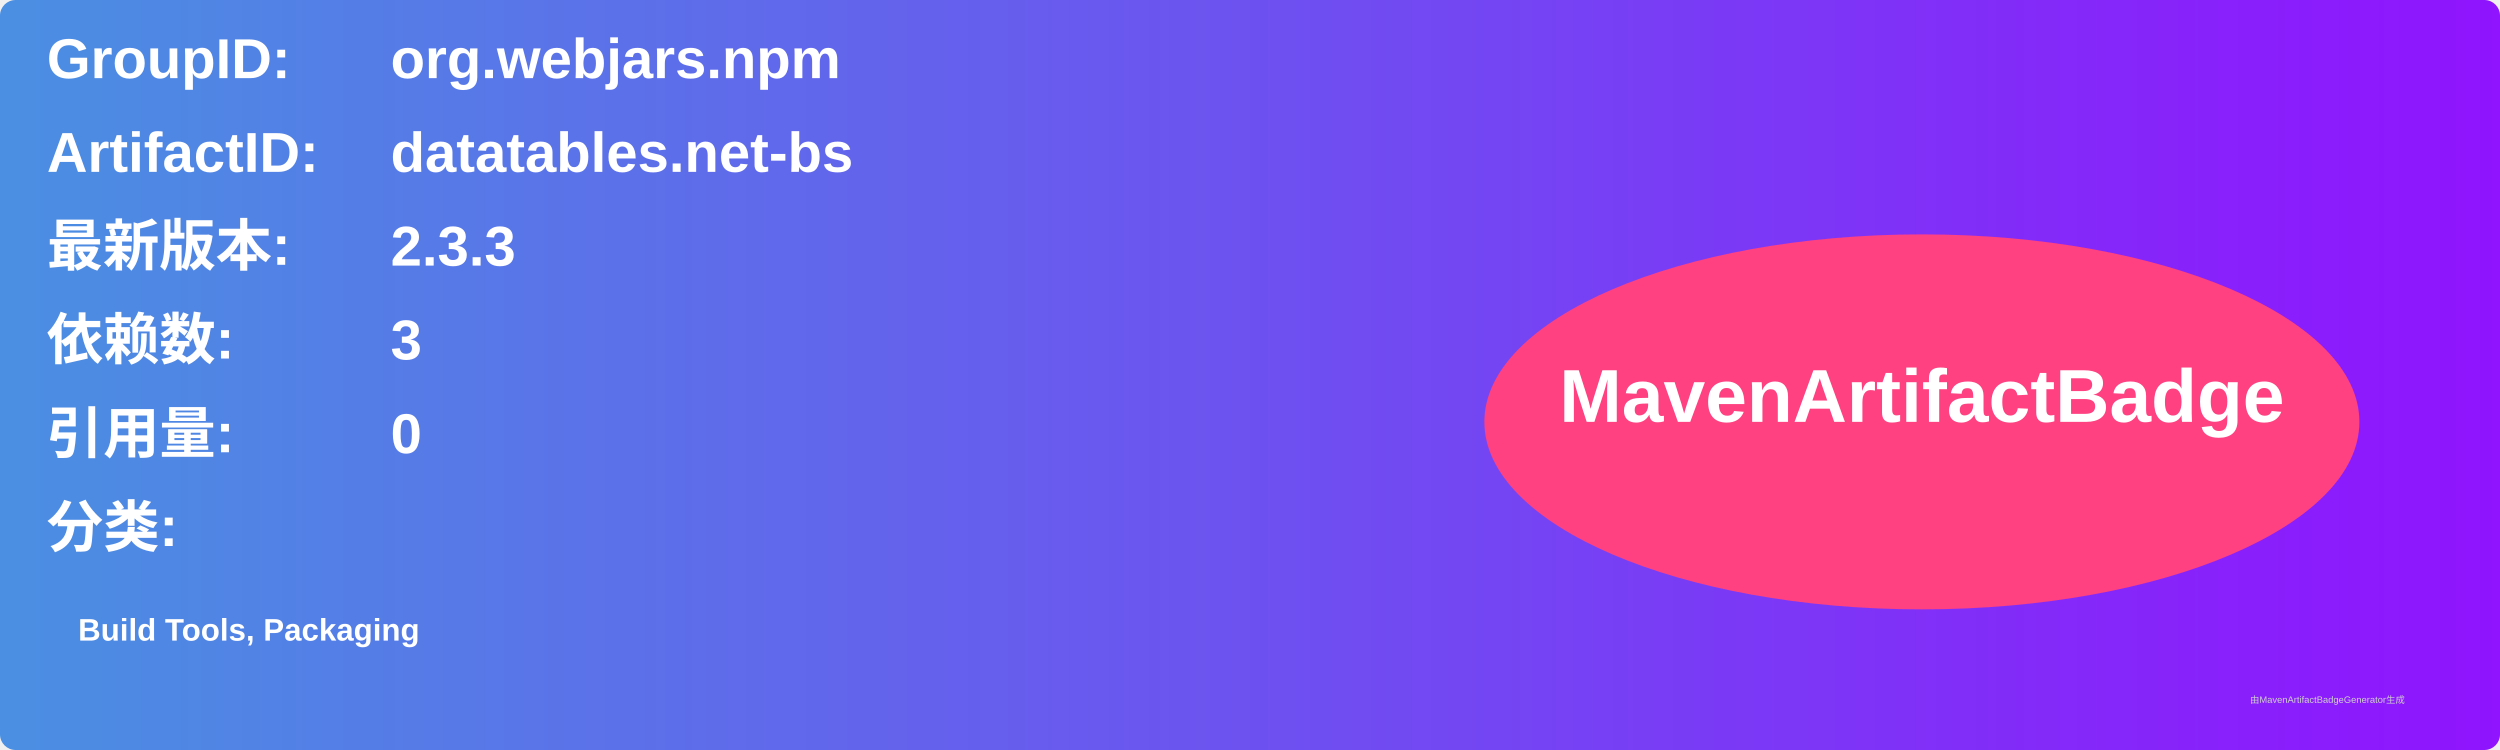
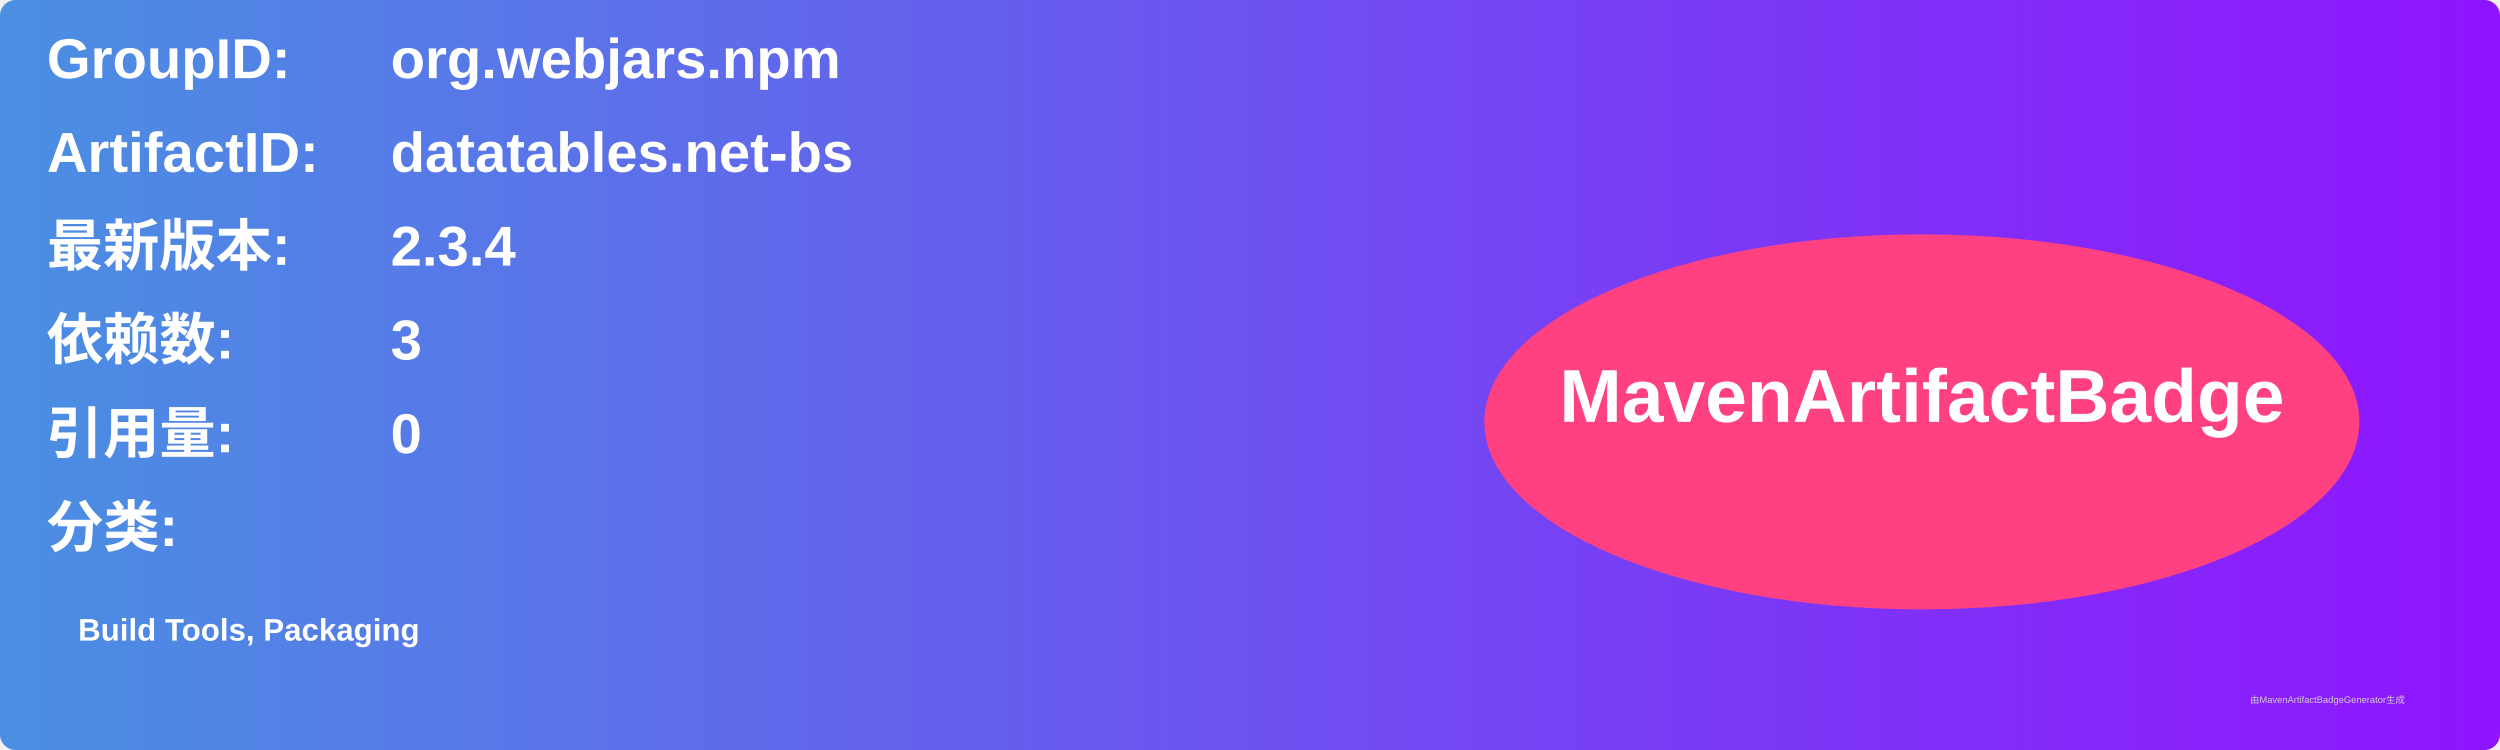
<svg xmlns="http://www.w3.org/2000/svg" width="800" height="240" viewBox="0 0 800 240">
  <linearGradient id="grad" x1="0%" y1="0%" x2="100%" y2="0%">
    <stop offset="0%" stop-color="#4a90e2" />
    <stop offset="100%" stop-color="#9013fe" />
  </linearGradient>
  <rect width="100%" height="100%" rx="5" ry="5" fill="url(#grad)" />
  <g transform="translate(15, 15)">
    <text x="0" y="10" font-family="Arial" font-size="18" fill="white" font-weight="bold" width="260">GroupID:</text>
    <text x="110" y="10" font-family="Arial" font-size="18" fill="white" font-weight="bold" width="460">org.webjars.npm</text>
    <text x="0" y="40" font-family="Arial" font-size="18" fill="white" font-weight="bold" width="260">ArtifactID:</text>
    <text x="110" y="40" font-family="Arial" font-size="18" fill="white" font-weight="bold" width="460">datatables.net-bs</text>
    <text x="0" y="70" font-family="Arial" font-size="18" fill="white" font-weight="bold">最新版本:</text>
    <text x="110" y="70" font-family="Arial" font-size="18" fill="white" font-weight="bold">
-       <tspan font-weight="bold">2.3.3</tspan>
+       <tspan font-weight="bold">2.3.4</tspan>
    </text>
    <text x="0" y="100" font-family="Arial" font-size="18" fill="white" font-weight="bold">依赖数: </text>
    <text x="110" y="100" font-family="Arial" font-size="18" fill="white">
      <tspan font-weight="bold">3</tspan>
    </text>
    <text x="0" y="130" font-family="Arial" font-size="18" fill="white" font-weight="bold">引用量: </text>
    <text x="110" y="130" font-family="Arial" font-size="18" fill="white">
      <tspan font-weight="bold">0</tspan>
    </text>
    <text x="0" y="160" font-family="Arial" font-size="18" fill="white" font-weight="bold">分类:</text>
    <text x="10" y="190" font-family="Arial" font-size="10" fill="white">
      <tspan font-weight="bold">Build Tools, Packaging</tspan>
    </text>
    <ellipse cx="600" cy="120" rx="140" ry="60" fill="#ff4081" />
    <text x="600" y="120" text-anchor="middle" font-family="Arial" font-size="24" fill="white" font-weight="bold">MavenArtifactBadge</text>
  </g>
  <text x="720" y="225" font-family="Arial" font-size="3" fill="#d0d0d0">由MavenArtifactBadgeGenerator生成</text>
</svg>
